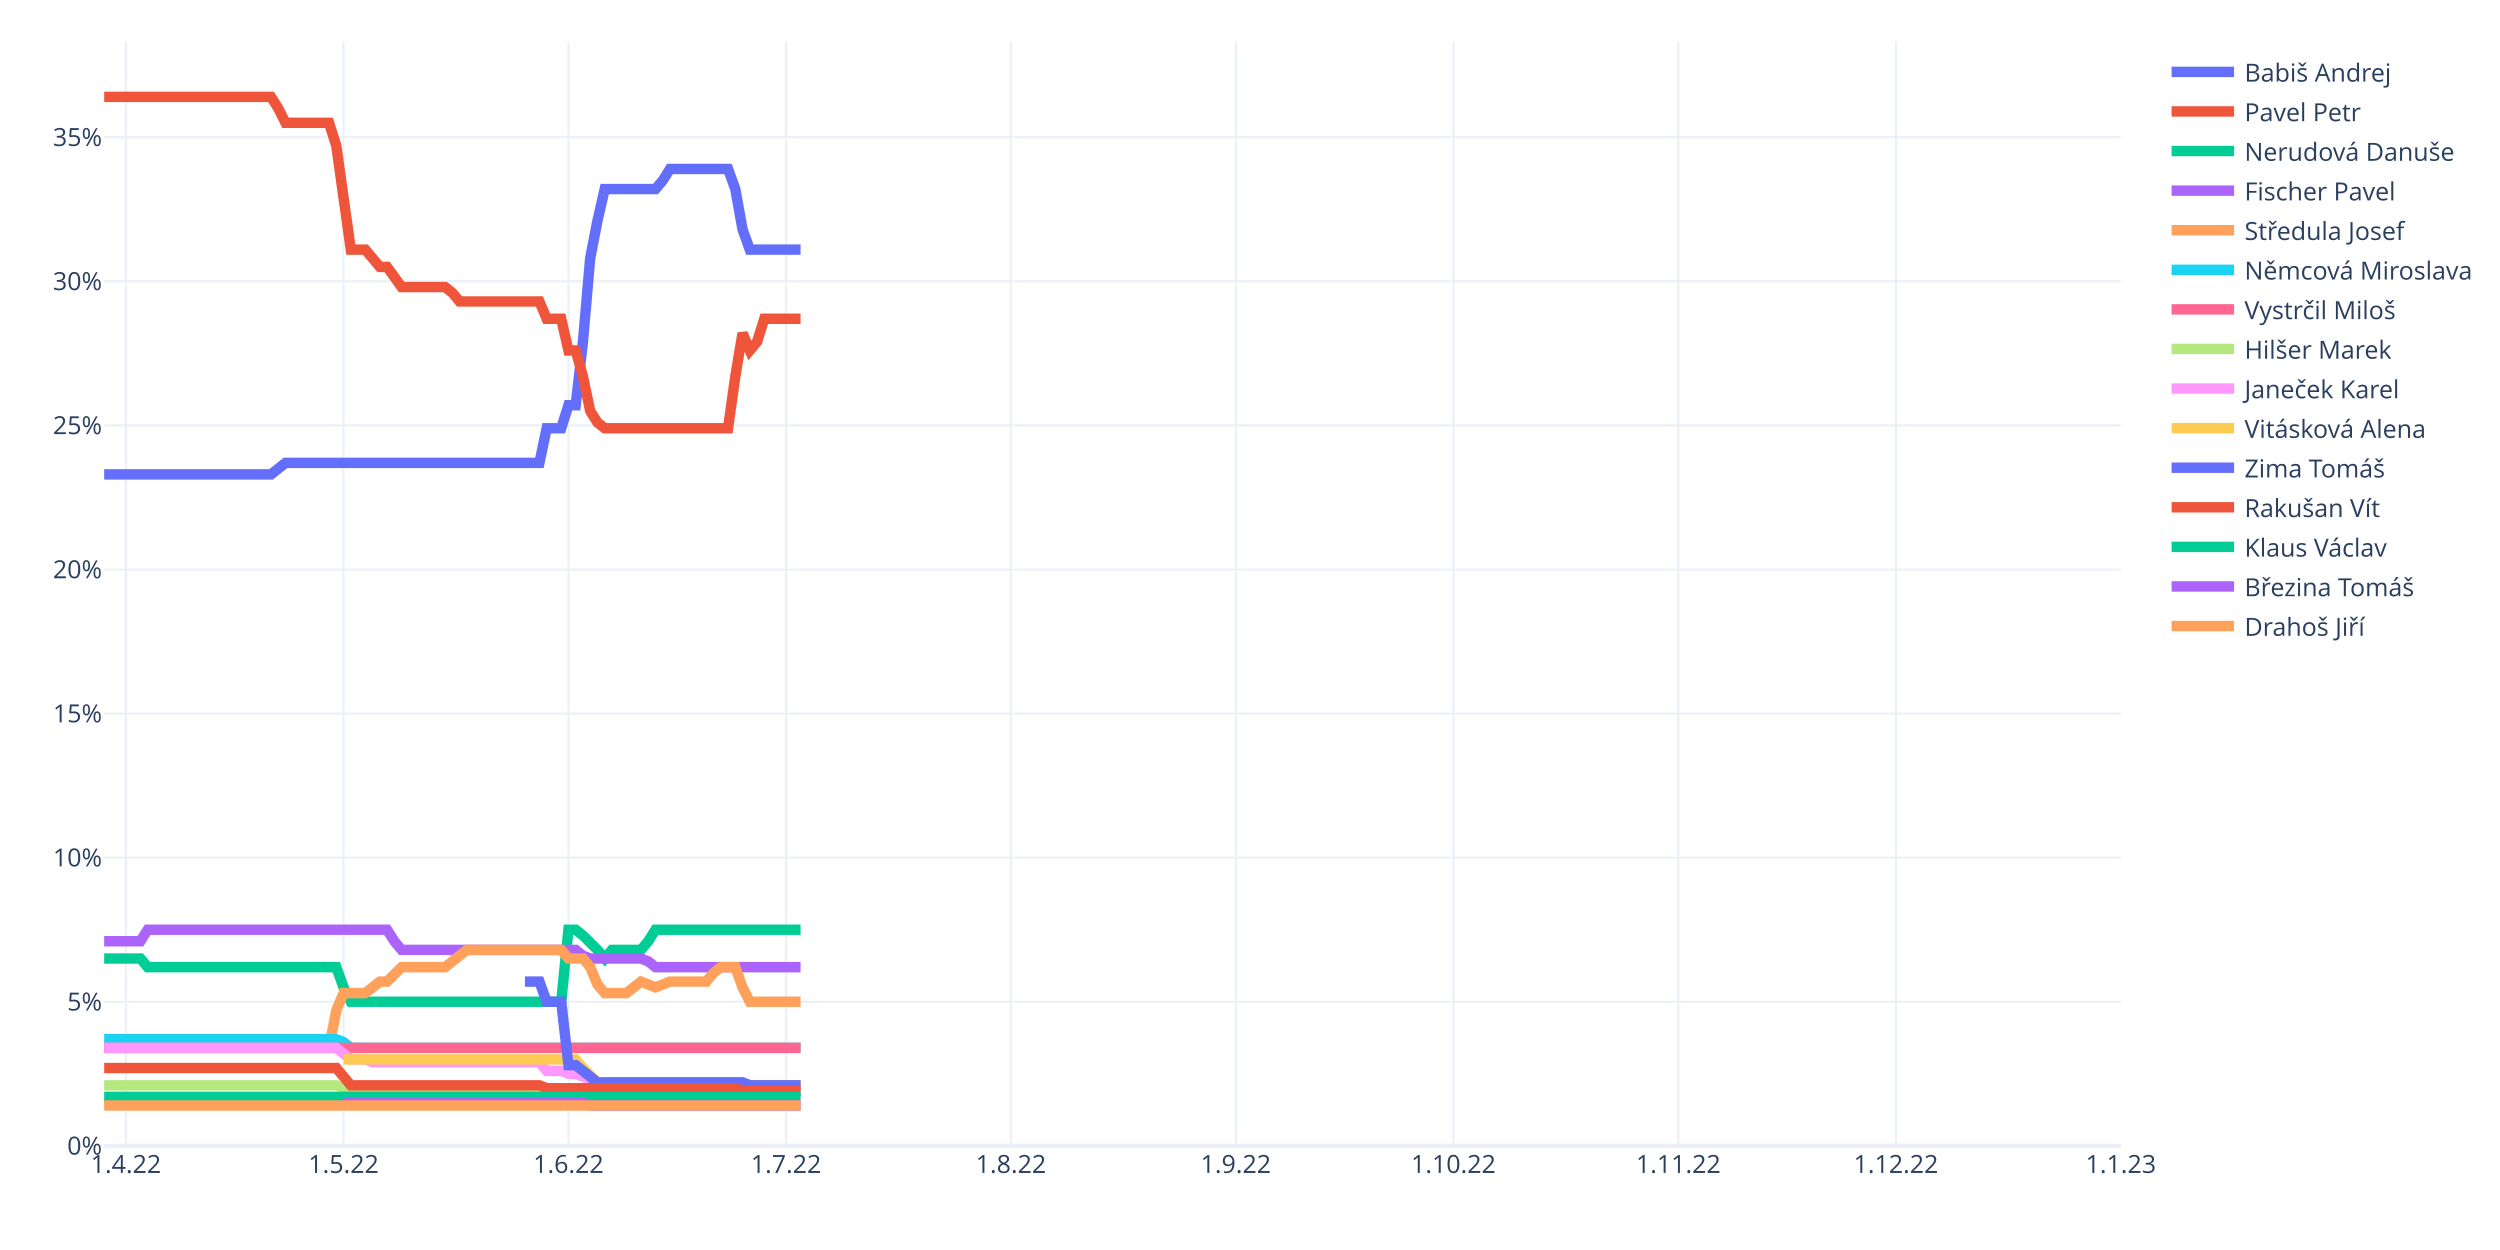
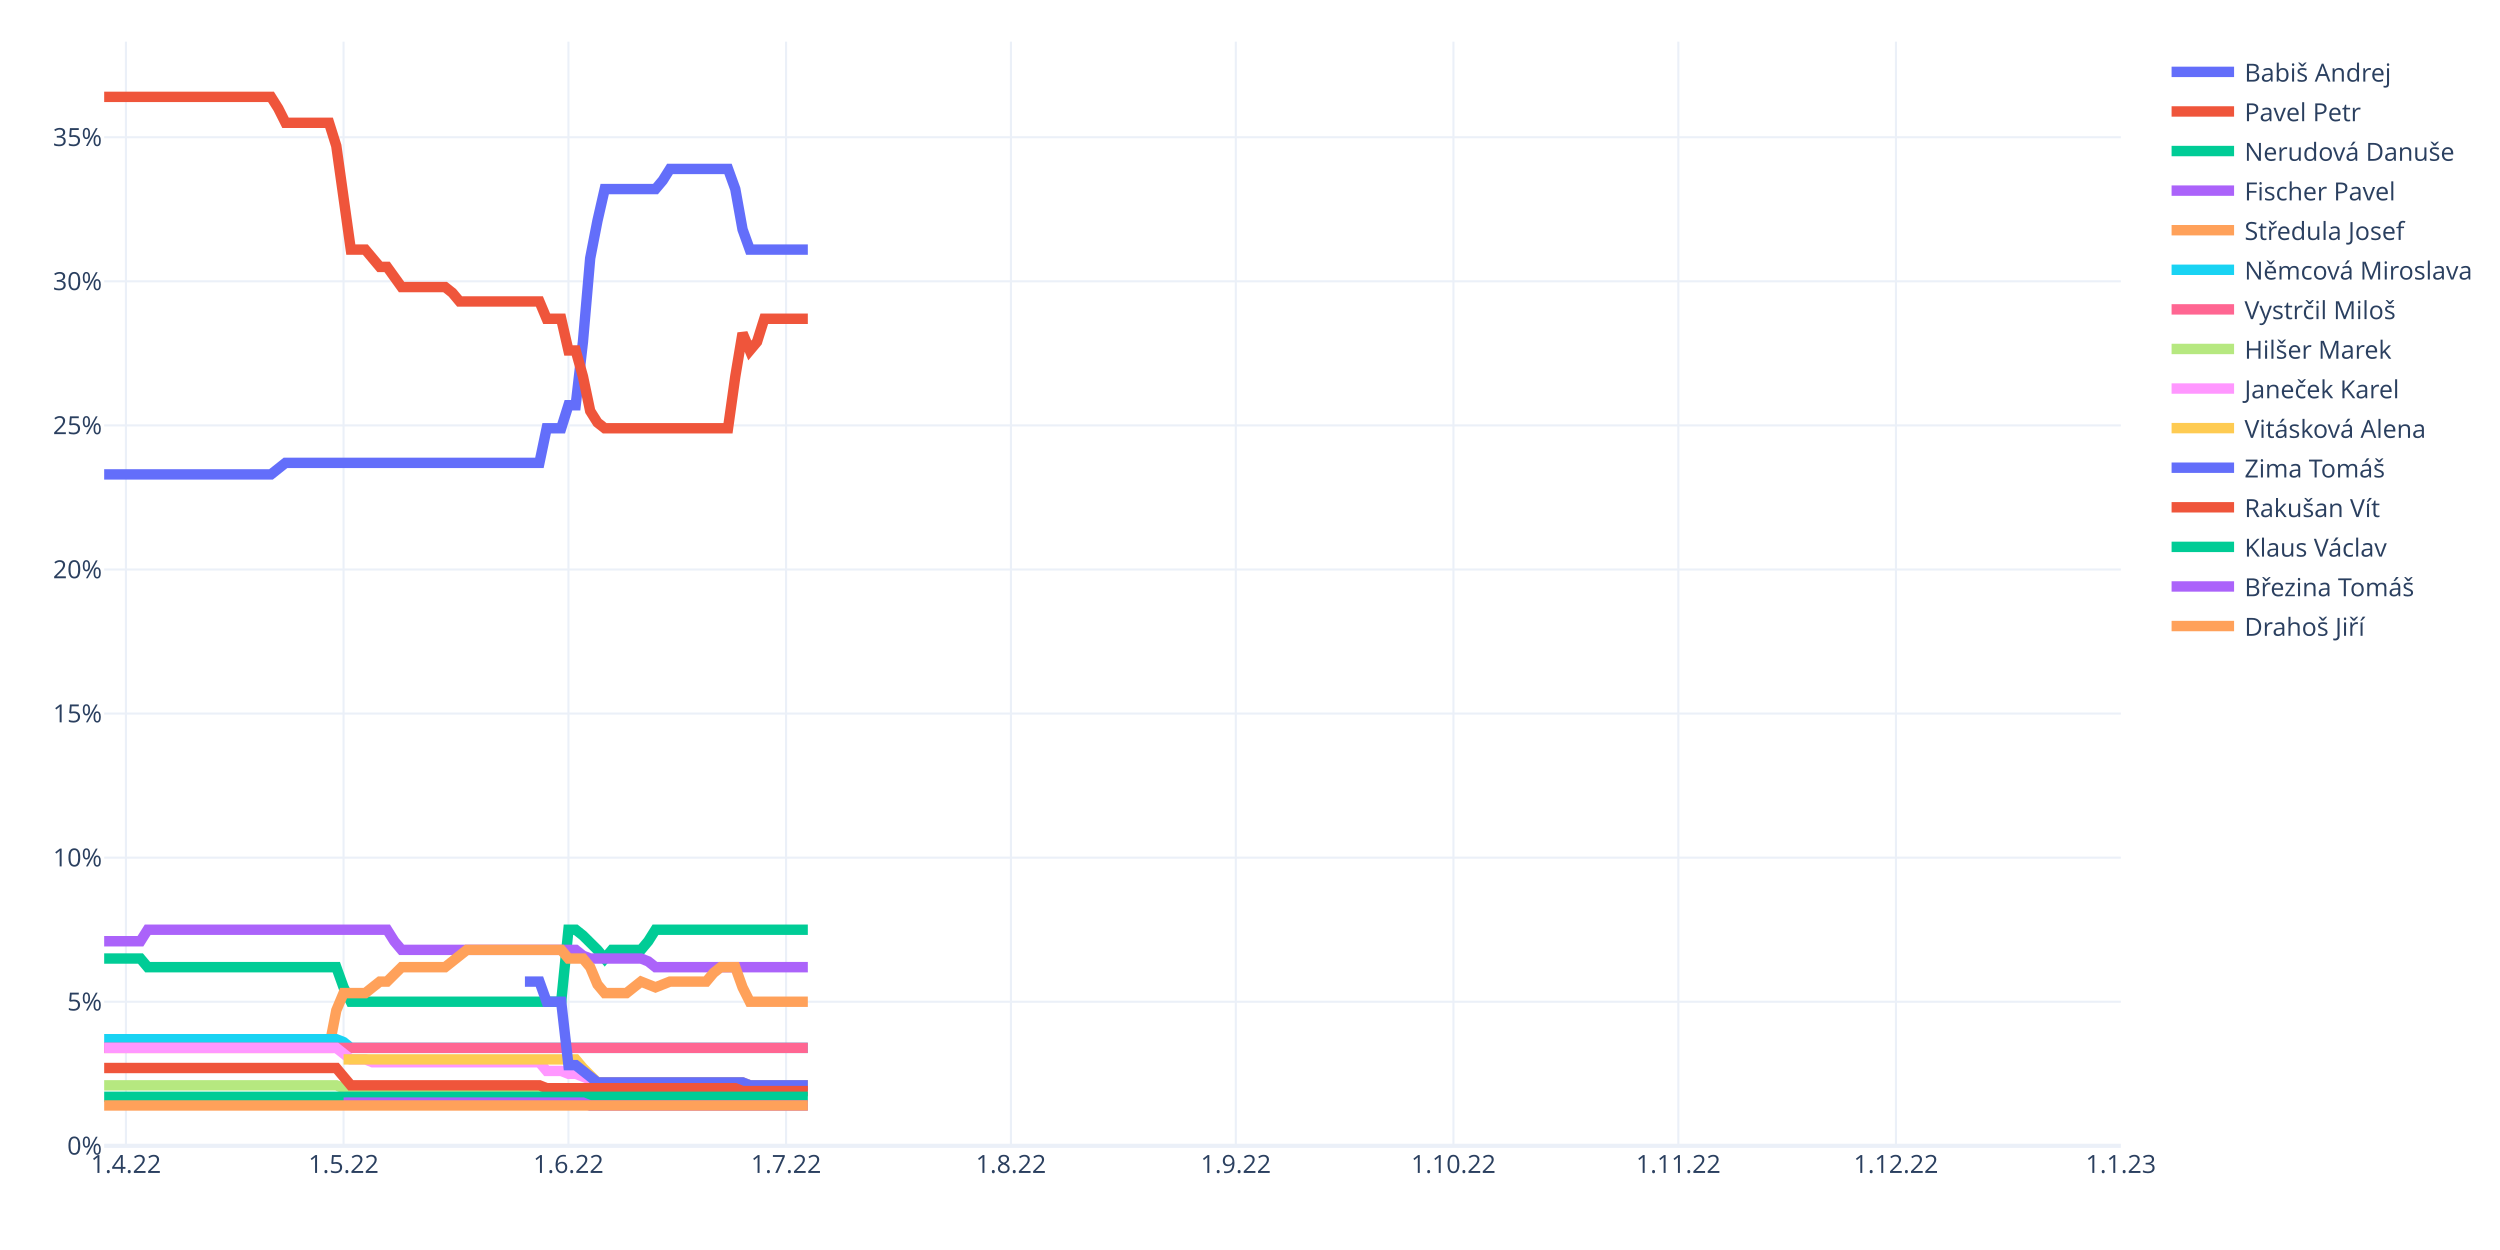
<svg xmlns="http://www.w3.org/2000/svg" class="main-svg" width="1200" height="600" style="" viewBox="0 0 1200 600">
  <rect x="0" y="0" width="1200" height="600" style="fill: rgb(255, 255, 255); fill-opacity: 1;" />
-   <defs id="defs-4bc1d1">
+   <defs id="defs-b85ca4">
    <g class="clips">
-       <clipPath id="clip4bc1d1xyplot" class="plotclip">
+       <clipPath id="clipb85ca4xyplot" class="plotclip">
        <rect width="968" height="530" />
      </clipPath>
-       <clipPath class="axesclip" id="clip4bc1d1x">
+       <clipPath class="axesclip" id="clipb85ca4x">
        <rect x="50" y="0" width="968" height="600" />
      </clipPath>
-       <clipPath class="axesclip" id="clip4bc1d1y">
+       <clipPath class="axesclip" id="clipb85ca4y">
        <rect x="0" y="20" width="1200" height="530" />
      </clipPath>
-       <clipPath class="axesclip" id="clip4bc1d1xy">
+       <clipPath class="axesclip" id="clipb85ca4xy">
        <rect x="50" y="20" width="968" height="530" />
      </clipPath>
    </g>
    <g class="gradients" />
    <g class="patterns" />
  </defs>
  <g class="bglayer" />
  <g class="layer-below">
    <g class="imagelayer" />
    <g class="shapelayer" />
  </g>
  <g class="cartesianlayer">
    <g class="subplot xy">
      <g class="layer-subplot">
        <g class="shapelayer" />
        <g class="imagelayer" />
      </g>
      <g class="minor-gridlayer">
        <g class="x" />
        <g class="y" />
      </g>
      <g class="gridlayer">
        <g class="x">
          <path class="xgrid crisp" transform="translate(60.45,0)" d="M0,20v530" style="stroke: rgb(235, 240, 248); stroke-opacity: 1; stroke-width: 1px;" />
          <path class="xgrid crisp" transform="translate(164.91,0)" d="M0,20v530" style="stroke: rgb(235, 240, 248); stroke-opacity: 1; stroke-width: 1px;" />
          <path class="xgrid crisp" transform="translate(272.85,0)" d="M0,20v530" style="stroke: rgb(235, 240, 248); stroke-opacity: 1; stroke-width: 1px;" />
          <path class="xgrid crisp" transform="translate(377.31,0)" d="M0,20v530" style="stroke: rgb(235, 240, 248); stroke-opacity: 1; stroke-width: 1px;" />
          <path class="xgrid crisp" transform="translate(485.25,0)" d="M0,20v530" style="stroke: rgb(235, 240, 248); stroke-opacity: 1; stroke-width: 1px;" />
          <path class="xgrid crisp" transform="translate(593.19,0)" d="M0,20v530" style="stroke: rgb(235, 240, 248); stroke-opacity: 1; stroke-width: 1px;" />
          <path class="xgrid crisp" transform="translate(697.65,0)" d="M0,20v530" style="stroke: rgb(235, 240, 248); stroke-opacity: 1; stroke-width: 1px;" />
          <path class="xgrid crisp" transform="translate(805.6,0)" d="M0,20v530" style="stroke: rgb(235, 240, 248); stroke-opacity: 1; stroke-width: 1px;" />
          <path class="xgrid crisp" transform="translate(910.06,0)" d="M0,20v530" style="stroke: rgb(235, 240, 248); stroke-opacity: 1; stroke-width: 1px;" />
        </g>
        <g class="y">
          <path class="ygrid crisp" transform="translate(0,480.84)" d="M50,0h968" style="stroke: rgb(235, 240, 248); stroke-opacity: 1; stroke-width: 1px;" />
          <path class="ygrid crisp" transform="translate(0,411.68)" d="M50,0h968" style="stroke: rgb(235, 240, 248); stroke-opacity: 1; stroke-width: 1px;" />
          <path class="ygrid crisp" transform="translate(0,342.51)" d="M50,0h968" style="stroke: rgb(235, 240, 248); stroke-opacity: 1; stroke-width: 1px;" />
          <path class="ygrid crisp" transform="translate(0,273.35)" d="M50,0h968" style="stroke: rgb(235, 240, 248); stroke-opacity: 1; stroke-width: 1px;" />
          <path class="ygrid crisp" transform="translate(0,204.19)" d="M50,0h968" style="stroke: rgb(235, 240, 248); stroke-opacity: 1; stroke-width: 1px;" />
          <path class="ygrid crisp" transform="translate(0,135.03)" d="M50,0h968" style="stroke: rgb(235, 240, 248); stroke-opacity: 1; stroke-width: 1px;" />
          <path class="ygrid crisp" transform="translate(0,65.87)" d="M50,0h968" style="stroke: rgb(235, 240, 248); stroke-opacity: 1; stroke-width: 1px;" />
        </g>
      </g>
      <g class="zerolinelayer">
        <path class="yzl zl crisp" transform="translate(0,550)" d="M50,0h968" style="stroke: rgb(235, 240, 248); stroke-opacity: 1; stroke-width: 2px;" />
      </g>
      <path class="xlines-below" />
      <path class="ylines-below" />
      <g class="overlines-below" />
      <g class="xaxislayer-below" />
      <g class="yaxislayer-below" />
      <g class="overaxes-below" />
-       <g class="plot" transform="translate(50,20)" clip-path="url(#clip4bc1d1xyplot)">
+       <g class="plot" transform="translate(50,20)" clip-path="url(#clipb85ca4xyplot)">
        <g class="scatterlayer mlayer">
-           <g class="trace scatter tracea8c0a8" style="stroke-miterlimit: 2; opacity: 1;">
-             <g class="fills" />
-             <g class="errorbars" />
-             <g class="lines">
-               <path class="js-line" d="M0,207.7L80.09,207.7L83.57,204.94L87.05,202.17L90.53,202.17L208.92,202.17L212.4,185.57L219.37,185.57L222.85,174.51L226.33,174.51L229.81,144.08L233.29,103.96L236.78,85.98L240.26,70.76L243.74,70.76L264.63,70.76L268.12,66.61L271.6,61.08L275.08,61.08L299.45,61.08L302.94,70.76L306.42,90.13L309.9,99.81L334.27,99.81" style="vector-effect: non-scaling-stroke; fill: none; stroke: rgb(99, 110, 250); stroke-opacity: 1; stroke-width: 5px; opacity: 1;" />
-             </g>
-             <g class="points" />
-             <g class="text" />
-           </g>
-           <g class="trace scatter trace731ff5" style="stroke-miterlimit: 2; opacity: 1;">
-             <g class="fills" />
-             <g class="errorbars" />
-             <g class="lines">
-               <path class="js-line" d="M0,26.5L80.09,26.5L83.57,32.03L87.05,38.95L90.53,38.95L107.94,38.95L111.42,50.02L118.39,99.81L121.87,99.81L125.35,99.81L128.83,103.96L132.32,108.11L135.8,108.11L142.76,117.79L146.24,117.79L163.65,117.79L167.14,120.56L170.62,124.71L174.1,124.71L208.92,124.71L212.4,133.01L219.37,133.01L222.85,148.23L226.33,148.23L229.81,160.67L233.29,177.27L236.78,182.81L240.26,185.57L243.74,185.57L299.45,185.57L302.94,160.67L306.42,139.93L309.9,148.23L313.38,144.08L316.86,133.01L334.27,133.01" style="vector-effect: non-scaling-stroke; fill: none; stroke: rgb(239, 85, 59); stroke-opacity: 1; stroke-width: 5px; opacity: 1;" />
-             </g>
-             <g class="points" />
-             <g class="text" />
-           </g>
-           <g class="trace scatter traceaf8c4c" style="stroke-miterlimit: 2; opacity: 1;">
-             <g class="fills" />
-             <g class="errorbars" />
-             <g class="lines">
-               <path class="js-line" d="M0,440.09L17.41,440.09L20.89,444.24L111.42,444.24L114.91,453.92L118.39,460.84L121.87,460.84L219.37,460.84L222.85,426.26L226.33,426.26L229.81,429.02L236.78,435.94L240.26,440.09L243.74,435.94L247.22,435.94L257.67,435.94L261.15,431.79L264.63,426.26L268.12,426.26L334.27,426.26" style="vector-effect: non-scaling-stroke; fill: none; stroke: rgb(0, 204, 150); stroke-opacity: 1; stroke-width: 5px; opacity: 1;" />
-             </g>
-             <g class="points" />
-             <g class="text" />
-           </g>
-           <g class="trace scatter trace2f736a" style="stroke-miterlimit: 2; opacity: 1;">
-             <g class="fills" />
-             <g class="errorbars" />
-             <g class="lines">
-               <path class="js-line" d="M0,431.79L17.41,431.79L20.89,426.26L135.8,426.26L139.28,431.79L142.76,435.94L146.24,435.94L226.33,435.94L229.81,438.71L233.29,440.09L236.78,440.09L257.67,440.09L261.15,441.47L264.63,444.24L268.12,444.24L334.27,444.24" style="vector-effect: non-scaling-stroke; fill: none; stroke: rgb(171, 99, 250); stroke-opacity: 1; stroke-width: 5px; opacity: 1;" />
-             </g>
-             <g class="points" />
-             <g class="text" />
-           </g>
-           <g class="trace scatter trace4657e3" style="stroke-miterlimit: 2; opacity: 1;">
-             <g class="fills" />
-             <g class="errorbars" />
-             <g class="lines">
-               <path class="js-line" d="M0,482.97L107.94,482.97L111.42,464.99L114.91,456.69L118.39,456.69L125.35,456.69L128.83,453.92L132.32,451.16L135.8,451.16L142.76,444.24L146.24,444.24L163.65,444.24L167.14,441.47L174.1,435.94L177.58,435.94L219.37,435.94L222.85,440.09L229.81,440.09L233.29,444.24L236.78,452.54L240.26,456.69L250.71,456.69L254.19,453.92L257.67,451.16L261.15,452.54L264.63,453.92L268.12,452.54L271.6,451.16L275.08,451.16L289.01,451.16L292.49,447.01L295.97,444.24L299.45,444.24L302.94,444.24L306.42,453.92L309.9,460.84L313.38,460.84L334.27,460.84" style="vector-effect: non-scaling-stroke; fill: none; stroke: rgb(255, 161, 90); stroke-opacity: 1; stroke-width: 5px; opacity: 1;" />
-             </g>
-             <g class="points" />
-             <g class="text" />
-           </g>
-           <g class="trace scatter trace6081a3" style="stroke-miterlimit: 2; opacity: 1;">
-             <g class="fills" />
-             <g class="errorbars" />
-             <g class="lines">
-               <path class="js-line" d="M0,478.82L111.42,478.82L114.91,480.2L118.39,482.97L121.87,482.97L334.27,482.97" style="vector-effect: non-scaling-stroke; fill: none; stroke: rgb(25, 211, 243); stroke-opacity: 1; stroke-width: 5px; opacity: 1;" />
-             </g>
-             <g class="points" />
-             <g class="text" />
-           </g>
-           <g class="trace scatter trace49b063" style="stroke-miterlimit: 2; opacity: 1;">
-             <g class="fills" />
-             <g class="errorbars" />
-             <g class="lines">
-               <path class="js-line" d="M0,482.97L334.27,482.97" style="vector-effect: non-scaling-stroke; fill: none; stroke: rgb(255, 102, 146); stroke-opacity: 1; stroke-width: 5px; opacity: 1;" />
-             </g>
-             <g class="points" />
-             <g class="text" />
-           </g>
-           <g class="trace scatter tracee45a1c" style="stroke-miterlimit: 2; opacity: 1;">
-             <g class="fills" />
-             <g class="errorbars" />
-             <g class="lines">
-               <path class="js-line" d="M0,500.95L111.42,500.95L114.91,502.34L118.39,503.72L121.87,503.72L302.94,503.72L306.42,502.34L309.9,500.95L313.38,500.95L334.27,500.95" style="vector-effect: non-scaling-stroke; fill: none; stroke: rgb(182, 232, 128); stroke-opacity: 1; stroke-width: 5px; opacity: 1;" />
-             </g>
-             <g class="points" />
-             <g class="text" />
-           </g>
-           <g class="trace scatter trace317c06" style="stroke-miterlimit: 2; opacity: 1;">
-             <g class="fills" />
-             <g class="errorbars" />
-             <g class="lines">
-               <path class="js-line" d="M0,482.97L111.42,482.97L114.91,485.74L118.39,488.5L121.87,488.5L125.35,488.5L128.83,489.89L208.92,489.89L212.4,494.04L219.37,494.04L222.85,495.42L226.33,495.42L229.81,496.8L236.78,499.57L240.26,499.57L306.42,499.57L309.9,500.95L334.27,500.95" style="vector-effect: non-scaling-stroke; fill: none; stroke: rgb(255, 151, 255); stroke-opacity: 1; stroke-width: 5px; opacity: 1;" />
-             </g>
-             <g class="points" />
-             <g class="text" />
-           </g>
-           <g class="trace scatter tracea5f0a8" style="stroke-miterlimit: 2; opacity: 1;">
-             <g class="fills" />
-             <g class="errorbars" />
-             <g class="lines">
-               <path class="js-line" d="M114.91,488.5L226.33,488.5L229.81,492.65L236.78,499.57L240.26,499.57L306.42,499.57L309.9,500.95L334.27,500.95" style="vector-effect: non-scaling-stroke; fill: none; stroke: rgb(254, 203, 82); stroke-opacity: 1; stroke-width: 5px; opacity: 1;" />
-             </g>
-             <g class="points" />
-             <g class="text" />
-           </g>
-           <g class="trace scatter tracefedce8" style="stroke-miterlimit: 2; opacity: 1;">
-             <g class="fills" />
-             <g class="errorbars" />
-             <g class="lines">
-               <path class="js-line" d="M201.96,451.16L208.92,451.16L212.4,460.84L219.37,460.84L222.85,491.27L226.33,491.27L229.81,494.04L236.78,499.57L240.26,499.57L306.42,499.57L309.9,500.95L334.27,500.95" style="vector-effect: non-scaling-stroke; fill: none; stroke: rgb(99, 110, 250); stroke-opacity: 1; stroke-width: 5px; opacity: 1;" />
-             </g>
-             <g class="points" />
-             <g class="text" />
-           </g>
-           <g class="trace scatter trace916de5" style="stroke-miterlimit: 2; opacity: 1;">
-             <g class="fills" />
-             <g class="errorbars" />
-             <g class="lines">
-               <path class="js-line" d="M0,492.65L111.42,492.65L114.91,496.8L118.39,500.95L121.87,500.95L208.92,500.95L212.4,502.34L302.94,502.34L306.42,503.72L334.27,503.72" style="vector-effect: non-scaling-stroke; fill: none; stroke: rgb(239, 85, 59); stroke-opacity: 1; stroke-width: 5px; opacity: 1;" />
-             </g>
-             <g class="points" />
-             <g class="text" />
-           </g>
-           <g class="trace scatter trace99a462" style="stroke-miterlimit: 2; opacity: 1;">
-             <g class="fills" />
-             <g class="errorbars" />
-             <g class="lines">
-               <path class="js-line" d="M0,506.48L334.27,506.48" style="vector-effect: non-scaling-stroke; fill: none; stroke: rgb(0, 204, 150); stroke-opacity: 1; stroke-width: 5px; opacity: 1;" />
-             </g>
-             <g class="points" />
-             <g class="text" />
-           </g>
-           <g class="trace scatter trace45a462" style="stroke-miterlimit: 2; opacity: 1;">
-             <g class="fills" />
-             <g class="errorbars" />
-             <g class="lines">
-               <path class="js-line" d="M114.91,509.25L229.81,509.25L233.29,510.63L334.27,510.63" style="vector-effect: non-scaling-stroke; fill: none; stroke: rgb(171, 99, 250); stroke-opacity: 1; stroke-width: 5px; opacity: 1;" />
-             </g>
-             <g class="points" />
-             <g class="text" />
-           </g>
-           <g class="trace scatter trace85a7e7" style="stroke-miterlimit: 2; opacity: 1;">
-             <g class="fills" />
-             <g class="errorbars" />
-             <g class="lines">
-               <path class="js-line" d="M0,510.63L334.27,510.63" style="vector-effect: non-scaling-stroke; fill: none; stroke: rgb(255, 161, 90); stroke-opacity: 1; stroke-width: 5px; opacity: 1;" />
+           <g class="trace scatter trace4746ad" style="stroke-miterlimit: 2; opacity: 1;">
+             <g class="fills" />
+             <g class="errorbars" />
+             <g class="lines">
+               <path class="js-line" d="M0,207.7L80.09,207.7L83.57,204.94L87.05,202.17L90.53,202.17L208.92,202.17L212.4,185.57L219.37,185.57L222.85,174.51L226.33,174.51L229.81,144.08L233.29,103.96L236.78,85.98L240.26,70.76L243.74,70.76L264.63,70.76L268.12,66.61L271.6,61.08L275.08,61.08L299.45,61.08L302.94,70.76L306.42,90.13L309.9,99.81L337.76,99.81" style="vector-effect: non-scaling-stroke; fill: none; stroke: rgb(99, 110, 250); stroke-opacity: 1; stroke-width: 5px; opacity: 1;" />
+             </g>
+             <g class="points" />
+             <g class="text" />
+           </g>
+           <g class="trace scatter traceb8fd7a" style="stroke-miterlimit: 2; opacity: 1;">
+             <g class="fills" />
+             <g class="errorbars" />
+             <g class="lines">
+               <path class="js-line" d="M0,26.5L80.09,26.5L83.57,32.03L87.05,38.95L90.53,38.95L107.94,38.95L111.42,50.02L118.39,99.81L121.87,99.81L125.35,99.81L128.83,103.96L132.32,108.11L135.8,108.11L142.76,117.79L146.24,117.79L163.65,117.79L167.14,120.56L170.62,124.71L174.1,124.71L208.92,124.71L212.4,133.01L219.37,133.01L222.85,148.23L226.33,148.23L229.81,160.67L233.29,177.27L236.78,182.81L240.26,185.57L243.74,185.57L299.45,185.57L302.94,160.67L306.42,139.93L309.9,148.23L313.38,144.08L316.86,133.01L337.76,133.01" style="vector-effect: non-scaling-stroke; fill: none; stroke: rgb(239, 85, 59); stroke-opacity: 1; stroke-width: 5px; opacity: 1;" />
+             </g>
+             <g class="points" />
+             <g class="text" />
+           </g>
+           <g class="trace scatter trace6e5c19" style="stroke-miterlimit: 2; opacity: 1;">
+             <g class="fills" />
+             <g class="errorbars" />
+             <g class="lines">
+               <path class="js-line" d="M0,440.09L17.41,440.09L20.89,444.24L111.42,444.24L114.91,453.92L118.39,460.84L121.87,460.84L219.37,460.84L222.85,426.26L226.33,426.26L229.81,429.02L236.78,435.94L240.26,440.09L243.74,435.94L247.22,435.94L257.67,435.94L261.15,431.79L264.63,426.26L268.12,426.26L337.76,426.26" style="vector-effect: non-scaling-stroke; fill: none; stroke: rgb(0, 204, 150); stroke-opacity: 1; stroke-width: 5px; opacity: 1;" />
+             </g>
+             <g class="points" />
+             <g class="text" />
+           </g>
+           <g class="trace scatter trace5ae587" style="stroke-miterlimit: 2; opacity: 1;">
+             <g class="fills" />
+             <g class="errorbars" />
+             <g class="lines">
+               <path class="js-line" d="M0,431.79L17.41,431.79L20.89,426.26L135.8,426.26L139.28,431.79L142.76,435.94L146.24,435.94L226.33,435.94L229.81,438.71L233.29,440.09L236.78,440.09L257.67,440.09L261.15,441.47L264.63,444.24L268.12,444.24L337.76,444.24" style="vector-effect: non-scaling-stroke; fill: none; stroke: rgb(171, 99, 250); stroke-opacity: 1; stroke-width: 5px; opacity: 1;" />
+             </g>
+             <g class="points" />
+             <g class="text" />
+           </g>
+           <g class="trace scatter tracefe8afa" style="stroke-miterlimit: 2; opacity: 1;">
+             <g class="fills" />
+             <g class="errorbars" />
+             <g class="lines">
+               <path class="js-line" d="M0,482.97L107.94,482.97L111.42,464.99L114.91,456.69L118.39,456.69L125.35,456.69L128.83,453.92L132.32,451.16L135.8,451.16L142.76,444.24L146.24,444.24L163.65,444.24L167.14,441.47L174.1,435.94L177.58,435.94L219.37,435.94L222.85,440.09L229.81,440.09L233.29,444.24L236.78,452.54L240.26,456.69L250.71,456.69L254.19,453.92L257.67,451.16L261.15,452.54L264.63,453.92L268.12,452.54L271.6,451.16L275.08,451.16L289.01,451.16L292.49,447.01L295.97,444.24L299.45,444.24L302.94,444.24L306.42,453.92L309.9,460.84L313.38,460.84L337.76,460.84" style="vector-effect: non-scaling-stroke; fill: none; stroke: rgb(255, 161, 90); stroke-opacity: 1; stroke-width: 5px; opacity: 1;" />
+             </g>
+             <g class="points" />
+             <g class="text" />
+           </g>
+           <g class="trace scatter trace56903a" style="stroke-miterlimit: 2; opacity: 1;">
+             <g class="fills" />
+             <g class="errorbars" />
+             <g class="lines">
+               <path class="js-line" d="M0,478.82L111.42,478.82L114.91,480.2L118.39,482.97L121.87,482.97L337.76,482.97" style="vector-effect: non-scaling-stroke; fill: none; stroke: rgb(25, 211, 243); stroke-opacity: 1; stroke-width: 5px; opacity: 1;" />
+             </g>
+             <g class="points" />
+             <g class="text" />
+           </g>
+           <g class="trace scatter trace2de18f" style="stroke-miterlimit: 2; opacity: 1;">
+             <g class="fills" />
+             <g class="errorbars" />
+             <g class="lines">
+               <path class="js-line" d="M0,482.97L337.76,482.97" style="vector-effect: non-scaling-stroke; fill: none; stroke: rgb(255, 102, 146); stroke-opacity: 1; stroke-width: 5px; opacity: 1;" />
+             </g>
+             <g class="points" />
+             <g class="text" />
+           </g>
+           <g class="trace scatter trace8946a9" style="stroke-miterlimit: 2; opacity: 1;">
+             <g class="fills" />
+             <g class="errorbars" />
+             <g class="lines">
+               <path class="js-line" d="M0,500.95L111.42,500.95L114.91,502.34L118.39,503.72L121.87,503.72L302.94,503.72L306.42,502.34L309.9,500.95L313.38,500.95L337.76,500.95" style="vector-effect: non-scaling-stroke; fill: none; stroke: rgb(182, 232, 128); stroke-opacity: 1; stroke-width: 5px; opacity: 1;" />
+             </g>
+             <g class="points" />
+             <g class="text" />
+           </g>
+           <g class="trace scatter traceeeb399" style="stroke-miterlimit: 2; opacity: 1;">
+             <g class="fills" />
+             <g class="errorbars" />
+             <g class="lines">
+               <path class="js-line" d="M0,482.97L111.42,482.97L114.91,485.74L118.39,488.5L121.87,488.5L125.35,488.5L128.83,489.89L208.92,489.89L212.4,494.04L219.37,494.04L222.85,495.42L226.33,495.42L229.81,496.8L236.78,499.57L240.26,499.57L306.42,499.57L309.9,500.95L337.76,500.95" style="vector-effect: non-scaling-stroke; fill: none; stroke: rgb(255, 151, 255); stroke-opacity: 1; stroke-width: 5px; opacity: 1;" />
+             </g>
+             <g class="points" />
+             <g class="text" />
+           </g>
+           <g class="trace scatter trace894731" style="stroke-miterlimit: 2; opacity: 1;">
+             <g class="fills" />
+             <g class="errorbars" />
+             <g class="lines">
+               <path class="js-line" d="M114.91,488.5L226.33,488.5L229.81,492.65L236.78,499.57L240.26,499.57L306.42,499.57L309.9,500.95L337.76,500.95" style="vector-effect: non-scaling-stroke; fill: none; stroke: rgb(254, 203, 82); stroke-opacity: 1; stroke-width: 5px; opacity: 1;" />
+             </g>
+             <g class="points" />
+             <g class="text" />
+           </g>
+           <g class="trace scatter trace36e6b1" style="stroke-miterlimit: 2; opacity: 1;">
+             <g class="fills" />
+             <g class="errorbars" />
+             <g class="lines">
+               <path class="js-line" d="M201.96,451.16L208.92,451.16L212.4,460.84L219.37,460.84L222.85,491.27L226.33,491.27L229.81,494.04L236.78,499.57L240.26,499.57L306.42,499.57L309.9,500.95L337.76,500.95" style="vector-effect: non-scaling-stroke; fill: none; stroke: rgb(99, 110, 250); stroke-opacity: 1; stroke-width: 5px; opacity: 1;" />
+             </g>
+             <g class="points" />
+             <g class="text" />
+           </g>
+           <g class="trace scatter trace16968a" style="stroke-miterlimit: 2; opacity: 1;">
+             <g class="fills" />
+             <g class="errorbars" />
+             <g class="lines">
+               <path class="js-line" d="M0,492.65L111.42,492.65L114.91,496.8L118.39,500.95L121.87,500.95L208.92,500.95L212.4,502.34L302.94,502.34L306.42,503.72L337.76,503.72" style="vector-effect: non-scaling-stroke; fill: none; stroke: rgb(239, 85, 59); stroke-opacity: 1; stroke-width: 5px; opacity: 1;" />
+             </g>
+             <g class="points" />
+             <g class="text" />
+           </g>
+           <g class="trace scatter tracea0fcd6" style="stroke-miterlimit: 2; opacity: 1;">
+             <g class="fills" />
+             <g class="errorbars" />
+             <g class="lines">
+               <path class="js-line" d="M0,506.48L337.76,506.48" style="vector-effect: non-scaling-stroke; fill: none; stroke: rgb(0, 204, 150); stroke-opacity: 1; stroke-width: 5px; opacity: 1;" />
+             </g>
+             <g class="points" />
+             <g class="text" />
+           </g>
+           <g class="trace scatter traced8b0c7" style="stroke-miterlimit: 2; opacity: 1;">
+             <g class="fills" />
+             <g class="errorbars" />
+             <g class="lines">
+               <path class="js-line" d="M114.91,509.25L229.81,509.25L233.29,510.63L337.76,510.63" style="vector-effect: non-scaling-stroke; fill: none; stroke: rgb(171, 99, 250); stroke-opacity: 1; stroke-width: 5px; opacity: 1;" />
+             </g>
+             <g class="points" />
+             <g class="text" />
+           </g>
+           <g class="trace scatter trace9eeb8a" style="stroke-miterlimit: 2; opacity: 1;">
+             <g class="fills" />
+             <g class="errorbars" />
+             <g class="lines">
+               <path class="js-line" d="M0,510.63L337.76,510.63" style="vector-effect: non-scaling-stroke; fill: none; stroke: rgb(255, 161, 90); stroke-opacity: 1; stroke-width: 5px; opacity: 1;" />
            </g>
            <g class="points" />
            <g class="text" />
          </g>
        </g>
      </g>
      <g class="overplot" />
      <path class="xlines-above crisp" d="M0,0" style="fill: none;" />
      <path class="ylines-above crisp" d="M0,0" style="fill: none;" />
      <g class="overlines-above" />
      <g class="xaxislayer-above">
        <g class="xtick">
          <text text-anchor="middle" x="0" y="563" transform="translate(60.45,0)" style="font-family: 'Open Sans', verdana, arial, sans-serif; font-size: 12px; fill: rgb(42, 63, 95); fill-opacity: 1; white-space: pre; opacity: 1;">1.4.22</text>
        </g>
        <g class="xtick">
          <text text-anchor="middle" x="0" y="563" style="font-family: 'Open Sans', verdana, arial, sans-serif; font-size: 12px; fill: rgb(42, 63, 95); fill-opacity: 1; white-space: pre; opacity: 1;" transform="translate(164.91,0)">1.5.22</text>
        </g>
        <g class="xtick">
          <text text-anchor="middle" x="0" y="563" style="font-family: 'Open Sans', verdana, arial, sans-serif; font-size: 12px; fill: rgb(42, 63, 95); fill-opacity: 1; white-space: pre; opacity: 1;" transform="translate(272.85,0)">1.6.22</text>
        </g>
        <g class="xtick">
          <text text-anchor="middle" x="0" y="563" style="font-family: 'Open Sans', verdana, arial, sans-serif; font-size: 12px; fill: rgb(42, 63, 95); fill-opacity: 1; white-space: pre; opacity: 1;" transform="translate(377.31,0)">1.7.22</text>
        </g>
        <g class="xtick">
          <text text-anchor="middle" x="0" y="563" style="font-family: 'Open Sans', verdana, arial, sans-serif; font-size: 12px; fill: rgb(42, 63, 95); fill-opacity: 1; white-space: pre; opacity: 1;" transform="translate(485.25,0)">1.8.22</text>
        </g>
        <g class="xtick">
          <text text-anchor="middle" x="0" y="563" style="font-family: 'Open Sans', verdana, arial, sans-serif; font-size: 12px; fill: rgb(42, 63, 95); fill-opacity: 1; white-space: pre; opacity: 1;" transform="translate(593.19,0)">1.9.22</text>
        </g>
        <g class="xtick">
          <text text-anchor="middle" x="0" y="563" style="font-family: 'Open Sans', verdana, arial, sans-serif; font-size: 12px; fill: rgb(42, 63, 95); fill-opacity: 1; white-space: pre; opacity: 1;" transform="translate(697.65,0)">1.10.22</text>
        </g>
        <g class="xtick">
          <text text-anchor="middle" x="0" y="563" style="font-family: 'Open Sans', verdana, arial, sans-serif; font-size: 12px; fill: rgb(42, 63, 95); fill-opacity: 1; white-space: pre; opacity: 1;" transform="translate(805.6,0)">1.11.22</text>
        </g>
        <g class="xtick">
          <text text-anchor="middle" x="0" y="563" style="font-family: 'Open Sans', verdana, arial, sans-serif; font-size: 12px; fill: rgb(42, 63, 95); fill-opacity: 1; white-space: pre; opacity: 1;" transform="translate(910.06,0)">1.12.22</text>
        </g>
        <g class="xtick">
          <text text-anchor="middle" x="0" y="563" style="font-family: 'Open Sans', verdana, arial, sans-serif; font-size: 12px; fill: rgb(42, 63, 95); fill-opacity: 1; white-space: pre; opacity: 1;" transform="translate(1018,0)">1.1.23</text>
        </g>
      </g>
      <g class="yaxislayer-above">
        <g class="ytick">
          <text text-anchor="end" x="49" y="4.2" transform="translate(0,550)" style="font-family: 'Open Sans', verdana, arial, sans-serif; font-size: 12px; fill: rgb(42, 63, 95); fill-opacity: 1; white-space: pre; opacity: 1;">0%</text>
        </g>
        <g class="ytick">
          <text text-anchor="end" x="49" y="4.2" style="font-family: 'Open Sans', verdana, arial, sans-serif; font-size: 12px; fill: rgb(42, 63, 95); fill-opacity: 1; white-space: pre; opacity: 1;" transform="translate(0,480.84)">5%</text>
        </g>
        <g class="ytick">
          <text text-anchor="end" x="49" y="4.2" style="font-family: 'Open Sans', verdana, arial, sans-serif; font-size: 12px; fill: rgb(42, 63, 95); fill-opacity: 1; white-space: pre; opacity: 1;" transform="translate(0,411.68)">10%</text>
        </g>
        <g class="ytick">
          <text text-anchor="end" x="49" y="4.2" style="font-family: 'Open Sans', verdana, arial, sans-serif; font-size: 12px; fill: rgb(42, 63, 95); fill-opacity: 1; white-space: pre; opacity: 1;" transform="translate(0,342.51)">15%</text>
        </g>
        <g class="ytick">
          <text text-anchor="end" x="49" y="4.2" style="font-family: 'Open Sans', verdana, arial, sans-serif; font-size: 12px; fill: rgb(42, 63, 95); fill-opacity: 1; white-space: pre; opacity: 1;" transform="translate(0,273.35)">20%</text>
        </g>
        <g class="ytick">
          <text text-anchor="end" x="49" y="4.2" style="font-family: 'Open Sans', verdana, arial, sans-serif; font-size: 12px; fill: rgb(42, 63, 95); fill-opacity: 1; white-space: pre; opacity: 1;" transform="translate(0,204.19)">25%</text>
        </g>
        <g class="ytick">
          <text text-anchor="end" x="49" y="4.2" style="font-family: 'Open Sans', verdana, arial, sans-serif; font-size: 12px; fill: rgb(42, 63, 95); fill-opacity: 1; white-space: pre; opacity: 1;" transform="translate(0,135.03)">30%</text>
        </g>
        <g class="ytick">
          <text text-anchor="end" x="49" y="4.2" style="font-family: 'Open Sans', verdana, arial, sans-serif; font-size: 12px; fill: rgb(42, 63, 95); fill-opacity: 1; white-space: pre; opacity: 1;" transform="translate(0,65.87)">35%</text>
        </g>
      </g>
      <g class="overaxes-above" />
    </g>
  </g>
  <g class="polarlayer" />
  <g class="smithlayer" />
  <g class="ternarylayer" />
  <g class="geolayer" />
  <g class="funnelarealayer" />
  <g class="pielayer" />
  <g class="iciclelayer" />
  <g class="treemaplayer" />
  <g class="sunburstlayer" />
  <g class="glimages" />
-   <defs id="topdefs-4bc1d1">
+   <defs id="topdefs-b85ca4">
    <g class="clips" />
-     <clipPath id="legend4bc1d1">
+     <clipPath id="legendb85ca4">
      <rect width="151" height="295" x="0" y="0" />
    </clipPath>
  </defs>
  <g class="layer-above">
    <g class="imagelayer" />
    <g class="shapelayer" />
  </g>
  <g class="infolayer">
    <g class="legend" pointer-events="all" transform="translate(1037.36,20)">
      <rect class="bg" shape-rendering="crispEdges" style="stroke: rgb(68, 68, 68); stroke-opacity: 1; fill: rgb(255, 255, 255); fill-opacity: 1; stroke-width: 0px;" width="151" height="295" x="0" y="0" />
-       <g class="scrollbox" transform="" clip-path="url(#legend4bc1d1)">
+       <g class="scrollbox" transform="" clip-path="url(#legendb85ca4)">
        <g class="groups">
          <g class="traces" transform="translate(0,14.5)" style="opacity: 1;">
            <text class="legendtext" text-anchor="start" x="40" y="4.68" style="font-family: 'Open Sans', verdana, arial, sans-serif; font-size: 12px; fill: rgb(42, 63, 95); fill-opacity: 1; white-space: pre;">Babiš Andrej</text>
            <g class="layers" style="opacity: 1;">
              <g class="legendfill" />
              <g class="legendlines">
                <path class="js-line" d="M5,0h30" style="fill: none; stroke: rgb(99, 110, 250); stroke-opacity: 1; stroke-width: 5px;" />
              </g>
              <g class="legendsymbols">
                <g class="legendpoints" />
              </g>
            </g>
            <rect class="legendtoggle" x="0" y="-9.5" width="145.703" height="19" style="fill: rgb(0, 0, 0); fill-opacity: 0;" />
          </g>
          <g class="traces" transform="translate(0,33.5)" style="opacity: 1;">
            <text class="legendtext" text-anchor="start" x="40" y="4.68" style="font-family: 'Open Sans', verdana, arial, sans-serif; font-size: 12px; fill: rgb(42, 63, 95); fill-opacity: 1; white-space: pre;">Pavel Petr</text>
            <g class="layers" style="opacity: 1;">
              <g class="legendfill" />
              <g class="legendlines">
                <path class="js-line" d="M5,0h30" style="fill: none; stroke: rgb(239, 85, 59); stroke-opacity: 1; stroke-width: 5px;" />
              </g>
              <g class="legendsymbols">
                <g class="legendpoints" />
              </g>
            </g>
            <rect class="legendtoggle" x="0" y="-9.5" width="145.703" height="19" style="fill: rgb(0, 0, 0); fill-opacity: 0;" />
          </g>
          <g class="traces" transform="translate(0,52.5)" style="opacity: 1;">
            <text class="legendtext" text-anchor="start" x="40" y="4.68" style="font-family: 'Open Sans', verdana, arial, sans-serif; font-size: 12px; fill: rgb(42, 63, 95); fill-opacity: 1; white-space: pre;">Nerudová Danuše</text>
            <g class="layers" style="opacity: 1;">
              <g class="legendfill" />
              <g class="legendlines">
                <path class="js-line" d="M5,0h30" style="fill: none; stroke: rgb(0, 204, 150); stroke-opacity: 1; stroke-width: 5px;" />
              </g>
              <g class="legendsymbols">
                <g class="legendpoints" />
              </g>
            </g>
            <rect class="legendtoggle" x="0" y="-9.5" width="145.703" height="19" style="fill: rgb(0, 0, 0); fill-opacity: 0;" />
          </g>
          <g class="traces" transform="translate(0,71.5)" style="opacity: 1;">
            <text class="legendtext" text-anchor="start" x="40" y="4.68" style="font-family: 'Open Sans', verdana, arial, sans-serif; font-size: 12px; fill: rgb(42, 63, 95); fill-opacity: 1; white-space: pre;">Fischer Pavel</text>
            <g class="layers" style="opacity: 1;">
              <g class="legendfill" />
              <g class="legendlines">
                <path class="js-line" d="M5,0h30" style="fill: none; stroke: rgb(171, 99, 250); stroke-opacity: 1; stroke-width: 5px;" />
              </g>
              <g class="legendsymbols">
                <g class="legendpoints" />
              </g>
            </g>
            <rect class="legendtoggle" x="0" y="-9.5" width="145.703" height="19" style="fill: rgb(0, 0, 0); fill-opacity: 0;" />
          </g>
          <g class="traces" transform="translate(0,90.5)" style="opacity: 1;">
            <text class="legendtext" text-anchor="start" x="40" y="4.68" style="font-family: 'Open Sans', verdana, arial, sans-serif; font-size: 12px; fill: rgb(42, 63, 95); fill-opacity: 1; white-space: pre;">Středula Josef</text>
            <g class="layers" style="opacity: 1;">
              <g class="legendfill" />
              <g class="legendlines">
                <path class="js-line" d="M5,0h30" style="fill: none; stroke: rgb(255, 161, 90); stroke-opacity: 1; stroke-width: 5px;" />
              </g>
              <g class="legendsymbols">
                <g class="legendpoints" />
              </g>
            </g>
            <rect class="legendtoggle" x="0" y="-9.5" width="145.703" height="19" style="fill: rgb(0, 0, 0); fill-opacity: 0;" />
          </g>
          <g class="traces" transform="translate(0,109.5)" style="opacity: 1;">
            <text class="legendtext" text-anchor="start" x="40" y="4.68" style="font-family: 'Open Sans', verdana, arial, sans-serif; font-size: 12px; fill: rgb(42, 63, 95); fill-opacity: 1; white-space: pre;">Němcová Miroslava</text>
            <g class="layers" style="opacity: 1;">
              <g class="legendfill" />
              <g class="legendlines">
                <path class="js-line" d="M5,0h30" style="fill: none; stroke: rgb(25, 211, 243); stroke-opacity: 1; stroke-width: 5px;" />
              </g>
              <g class="legendsymbols">
                <g class="legendpoints" />
              </g>
            </g>
            <rect class="legendtoggle" x="0" y="-9.5" width="145.703" height="19" style="fill: rgb(0, 0, 0); fill-opacity: 0;" />
          </g>
          <g class="traces" transform="translate(0,128.5)" style="opacity: 1;">
            <text class="legendtext" text-anchor="start" x="40" y="4.68" style="font-family: 'Open Sans', verdana, arial, sans-serif; font-size: 12px; fill: rgb(42, 63, 95); fill-opacity: 1; white-space: pre;">Vystrčil Miloš</text>
            <g class="layers" style="opacity: 1;">
              <g class="legendfill" />
              <g class="legendlines">
                <path class="js-line" d="M5,0h30" style="fill: none; stroke: rgb(255, 102, 146); stroke-opacity: 1; stroke-width: 5px;" />
              </g>
              <g class="legendsymbols">
                <g class="legendpoints" />
              </g>
            </g>
            <rect class="legendtoggle" x="0" y="-9.5" width="145.703" height="19" style="fill: rgb(0, 0, 0); fill-opacity: 0;" />
          </g>
          <g class="traces" transform="translate(0,147.5)" style="opacity: 1;">
            <text class="legendtext" text-anchor="start" x="40" y="4.68" style="font-family: 'Open Sans', verdana, arial, sans-serif; font-size: 12px; fill: rgb(42, 63, 95); fill-opacity: 1; white-space: pre;">Hilšer Marek</text>
            <g class="layers" style="opacity: 1;">
              <g class="legendfill" />
              <g class="legendlines">
                <path class="js-line" d="M5,0h30" style="fill: none; stroke: rgb(182, 232, 128); stroke-opacity: 1; stroke-width: 5px;" />
              </g>
              <g class="legendsymbols">
                <g class="legendpoints" />
              </g>
            </g>
            <rect class="legendtoggle" x="0" y="-9.5" width="145.703" height="19" style="fill: rgb(0, 0, 0); fill-opacity: 0;" />
          </g>
          <g class="traces" transform="translate(0,166.5)" style="opacity: 1;">
            <text class="legendtext" text-anchor="start" x="40" y="4.68" style="font-family: 'Open Sans', verdana, arial, sans-serif; font-size: 12px; fill: rgb(42, 63, 95); fill-opacity: 1; white-space: pre;">Janeček Karel</text>
            <g class="layers" style="opacity: 1;">
              <g class="legendfill" />
              <g class="legendlines">
                <path class="js-line" d="M5,0h30" style="fill: none; stroke: rgb(255, 151, 255); stroke-opacity: 1; stroke-width: 5px;" />
              </g>
              <g class="legendsymbols">
                <g class="legendpoints" />
              </g>
            </g>
            <rect class="legendtoggle" x="0" y="-9.5" width="145.703" height="19" style="fill: rgb(0, 0, 0); fill-opacity: 0;" />
          </g>
          <g class="traces" transform="translate(0,185.5)" style="opacity: 1;">
            <text class="legendtext" text-anchor="start" x="40" y="4.68" style="font-family: 'Open Sans', verdana, arial, sans-serif; font-size: 12px; fill: rgb(42, 63, 95); fill-opacity: 1; white-space: pre;">Vitásková Alena</text>
            <g class="layers" style="opacity: 1;">
              <g class="legendfill" />
              <g class="legendlines">
                <path class="js-line" d="M5,0h30" style="fill: none; stroke: rgb(254, 203, 82); stroke-opacity: 1; stroke-width: 5px;" />
              </g>
              <g class="legendsymbols">
                <g class="legendpoints" />
              </g>
            </g>
            <rect class="legendtoggle" x="0" y="-9.5" width="145.703" height="19" style="fill: rgb(0, 0, 0); fill-opacity: 0;" />
          </g>
          <g class="traces" transform="translate(0,204.5)" style="opacity: 1;">
            <text class="legendtext" text-anchor="start" x="40" y="4.68" style="font-family: 'Open Sans', verdana, arial, sans-serif; font-size: 12px; fill: rgb(42, 63, 95); fill-opacity: 1; white-space: pre;">Zima Tomáš</text>
            <g class="layers" style="opacity: 1;">
              <g class="legendfill" />
              <g class="legendlines">
                <path class="js-line" d="M5,0h30" style="fill: none; stroke: rgb(99, 110, 250); stroke-opacity: 1; stroke-width: 5px;" />
              </g>
              <g class="legendsymbols">
                <g class="legendpoints" />
              </g>
            </g>
            <rect class="legendtoggle" x="0" y="-9.5" width="145.703" height="19" style="fill: rgb(0, 0, 0); fill-opacity: 0;" />
          </g>
          <g class="traces" transform="translate(0,223.5)" style="opacity: 1;">
            <text class="legendtext" text-anchor="start" x="40" y="4.68" style="font-family: 'Open Sans', verdana, arial, sans-serif; font-size: 12px; fill: rgb(42, 63, 95); fill-opacity: 1; white-space: pre;">Rakušan Vít</text>
            <g class="layers" style="opacity: 1;">
              <g class="legendfill" />
              <g class="legendlines">
                <path class="js-line" d="M5,0h30" style="fill: none; stroke: rgb(239, 85, 59); stroke-opacity: 1; stroke-width: 5px;" />
              </g>
              <g class="legendsymbols">
                <g class="legendpoints" />
              </g>
            </g>
            <rect class="legendtoggle" x="0" y="-9.5" width="145.703" height="19" style="fill: rgb(0, 0, 0); fill-opacity: 0;" />
          </g>
          <g class="traces" transform="translate(0,242.5)" style="opacity: 1;">
            <text class="legendtext" text-anchor="start" x="40" y="4.68" style="font-family: 'Open Sans', verdana, arial, sans-serif; font-size: 12px; fill: rgb(42, 63, 95); fill-opacity: 1; white-space: pre;">Klaus Václav</text>
            <g class="layers" style="opacity: 1;">
              <g class="legendfill" />
              <g class="legendlines">
                <path class="js-line" d="M5,0h30" style="fill: none; stroke: rgb(0, 204, 150); stroke-opacity: 1; stroke-width: 5px;" />
              </g>
              <g class="legendsymbols">
                <g class="legendpoints" />
              </g>
            </g>
            <rect class="legendtoggle" x="0" y="-9.5" width="145.703" height="19" style="fill: rgb(0, 0, 0); fill-opacity: 0;" />
          </g>
          <g class="traces" transform="translate(0,261.5)" style="opacity: 1;">
            <text class="legendtext" text-anchor="start" x="40" y="4.68" style="font-family: 'Open Sans', verdana, arial, sans-serif; font-size: 12px; fill: rgb(42, 63, 95); fill-opacity: 1; white-space: pre;">Březina Tomáš</text>
            <g class="layers" style="opacity: 1;">
              <g class="legendfill" />
              <g class="legendlines">
                <path class="js-line" d="M5,0h30" style="fill: none; stroke: rgb(171, 99, 250); stroke-opacity: 1; stroke-width: 5px;" />
              </g>
              <g class="legendsymbols">
                <g class="legendpoints" />
              </g>
            </g>
            <rect class="legendtoggle" x="0" y="-9.5" width="145.703" height="19" style="fill: rgb(0, 0, 0); fill-opacity: 0;" />
          </g>
          <g class="traces" transform="translate(0,280.5)" style="opacity: 1;">
            <text class="legendtext" text-anchor="start" x="40" y="4.68" style="font-family: 'Open Sans', verdana, arial, sans-serif; font-size: 12px; fill: rgb(42, 63, 95); fill-opacity: 1; white-space: pre;">Drahoš Jiří</text>
            <g class="layers" style="opacity: 1;">
              <g class="legendfill" />
              <g class="legendlines">
                <path class="js-line" d="M5,0h30" style="fill: none; stroke: rgb(255, 161, 90); stroke-opacity: 1; stroke-width: 5px;" />
              </g>
              <g class="legendsymbols">
                <g class="legendpoints" />
              </g>
            </g>
            <rect class="legendtoggle" x="0" y="-9.5" width="145.703" height="19" style="fill: rgb(0, 0, 0); fill-opacity: 0;" />
          </g>
        </g>
      </g>
      <rect class="scrollbar" rx="20" ry="3" width="0" height="0" style="fill: rgb(128, 139, 164); fill-opacity: 1;" x="0" y="0" />
    </g>
    <g class="g-gtitle" />
    <g class="g-xtitle" />
    <g class="g-ytitle" />
  </g>
</svg>
